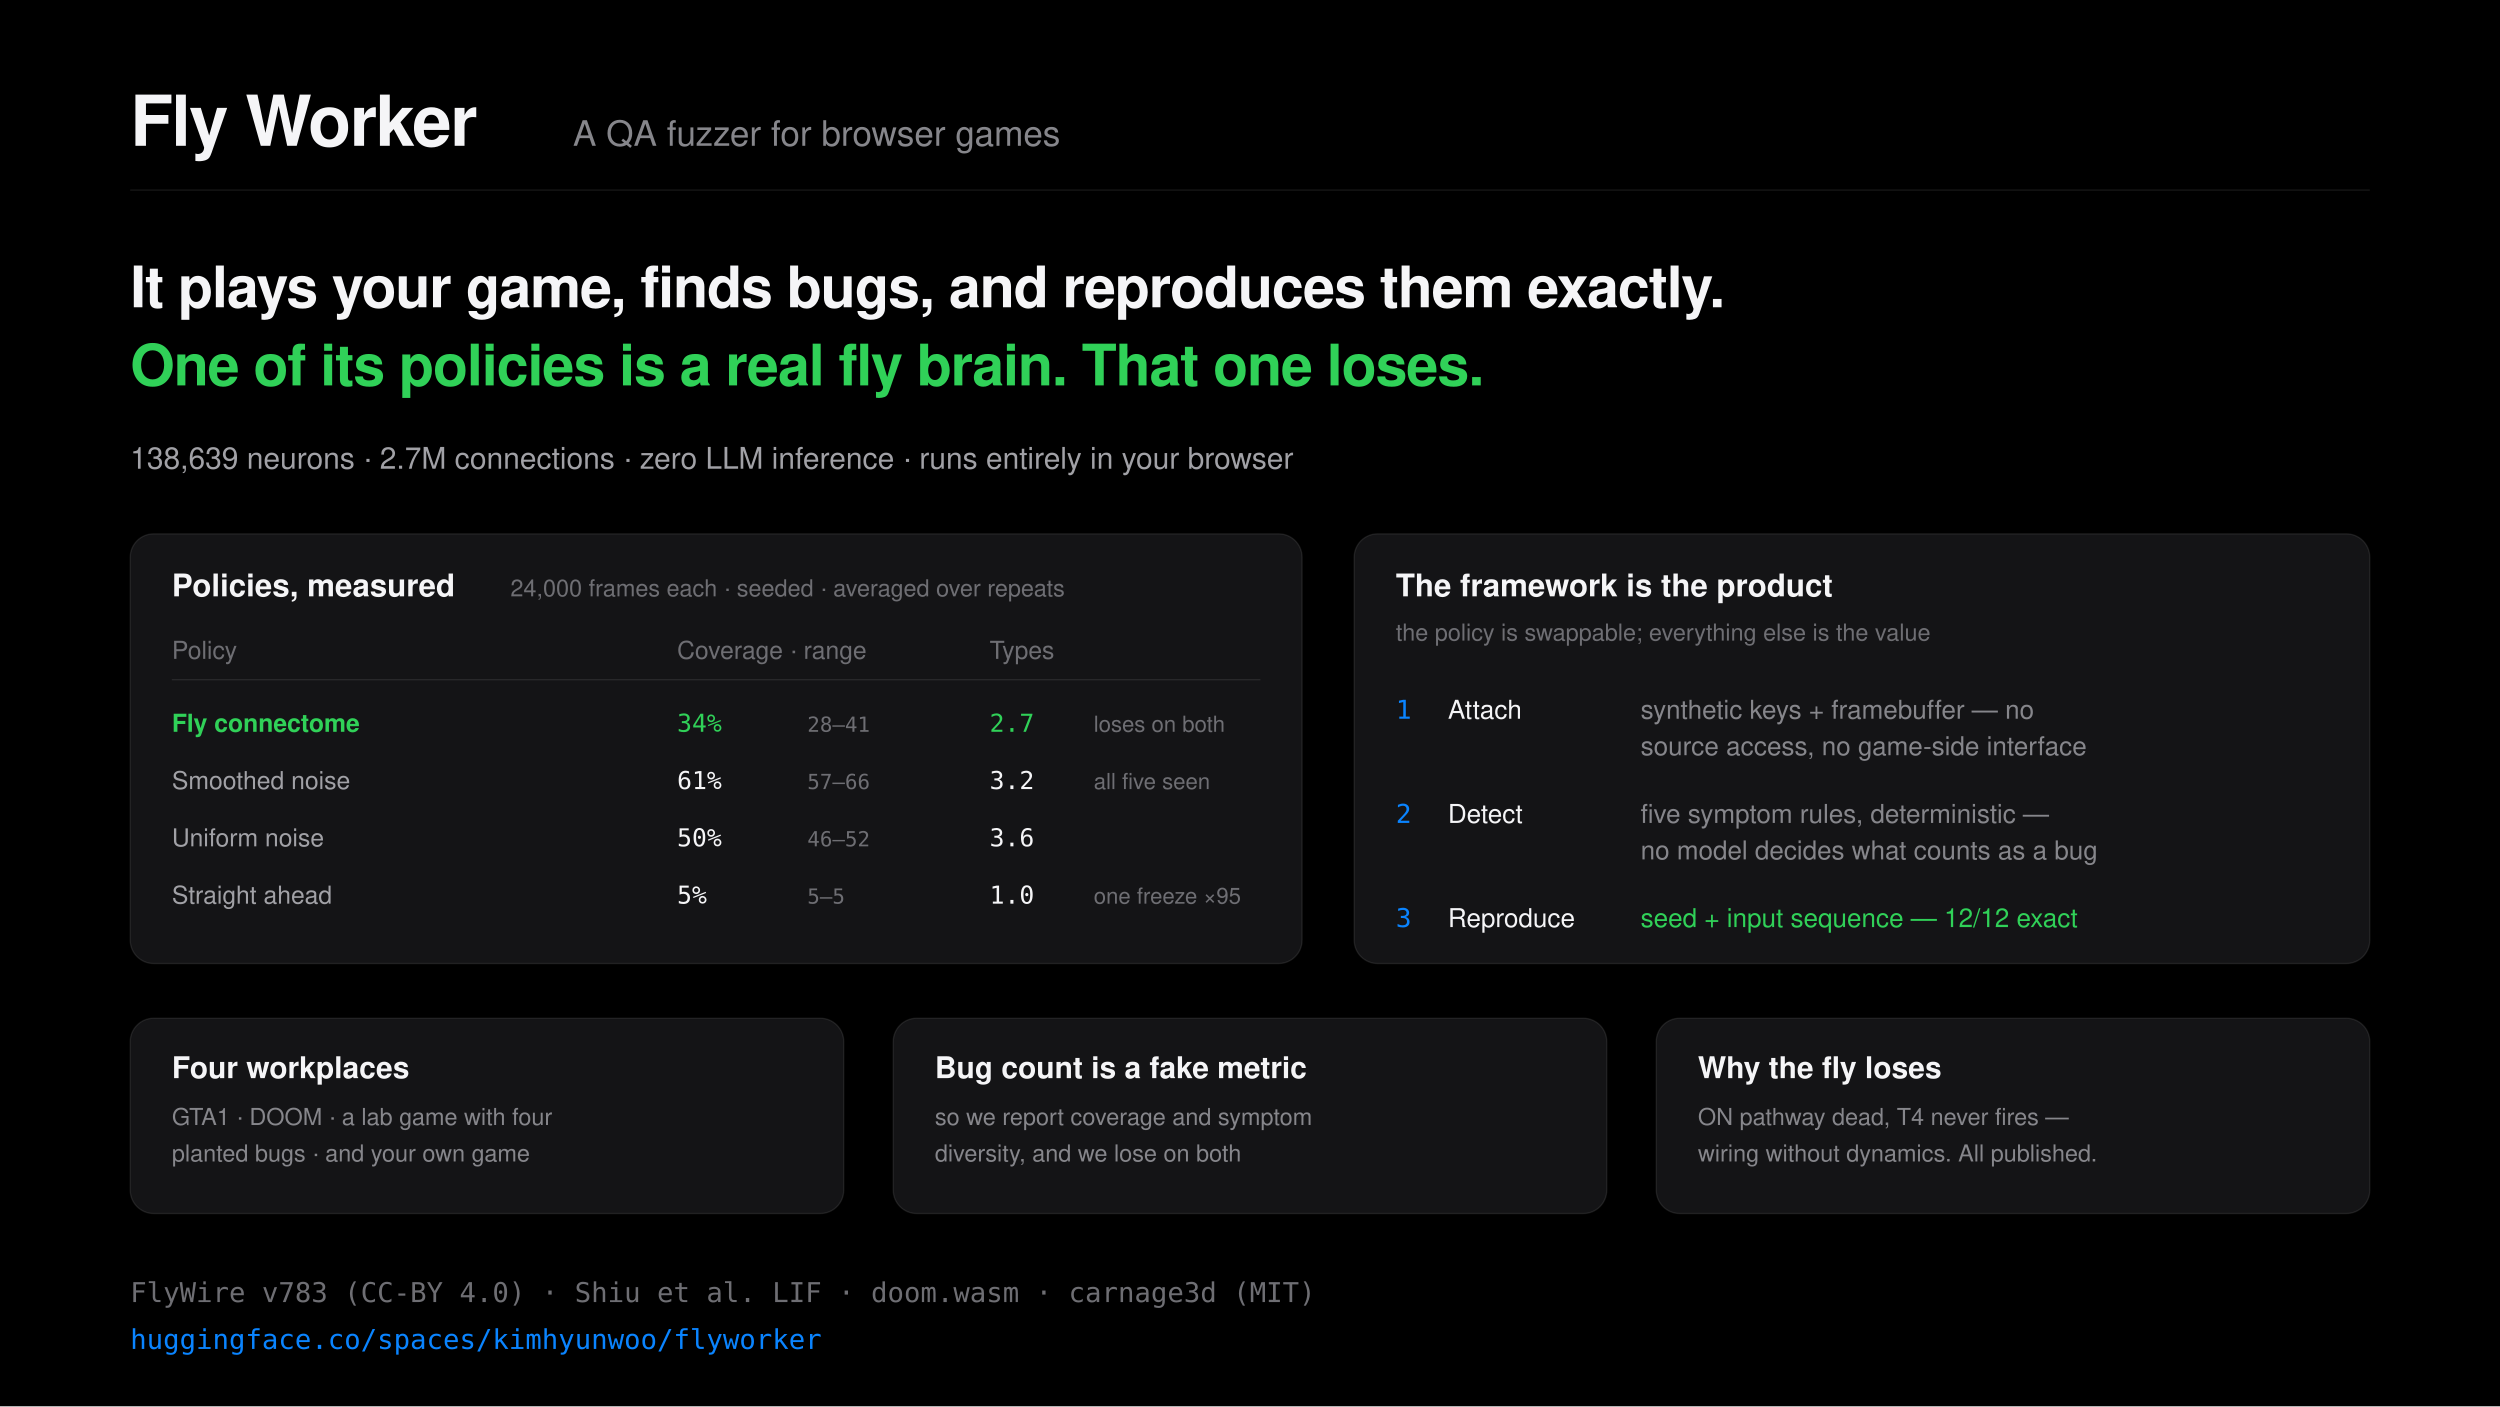
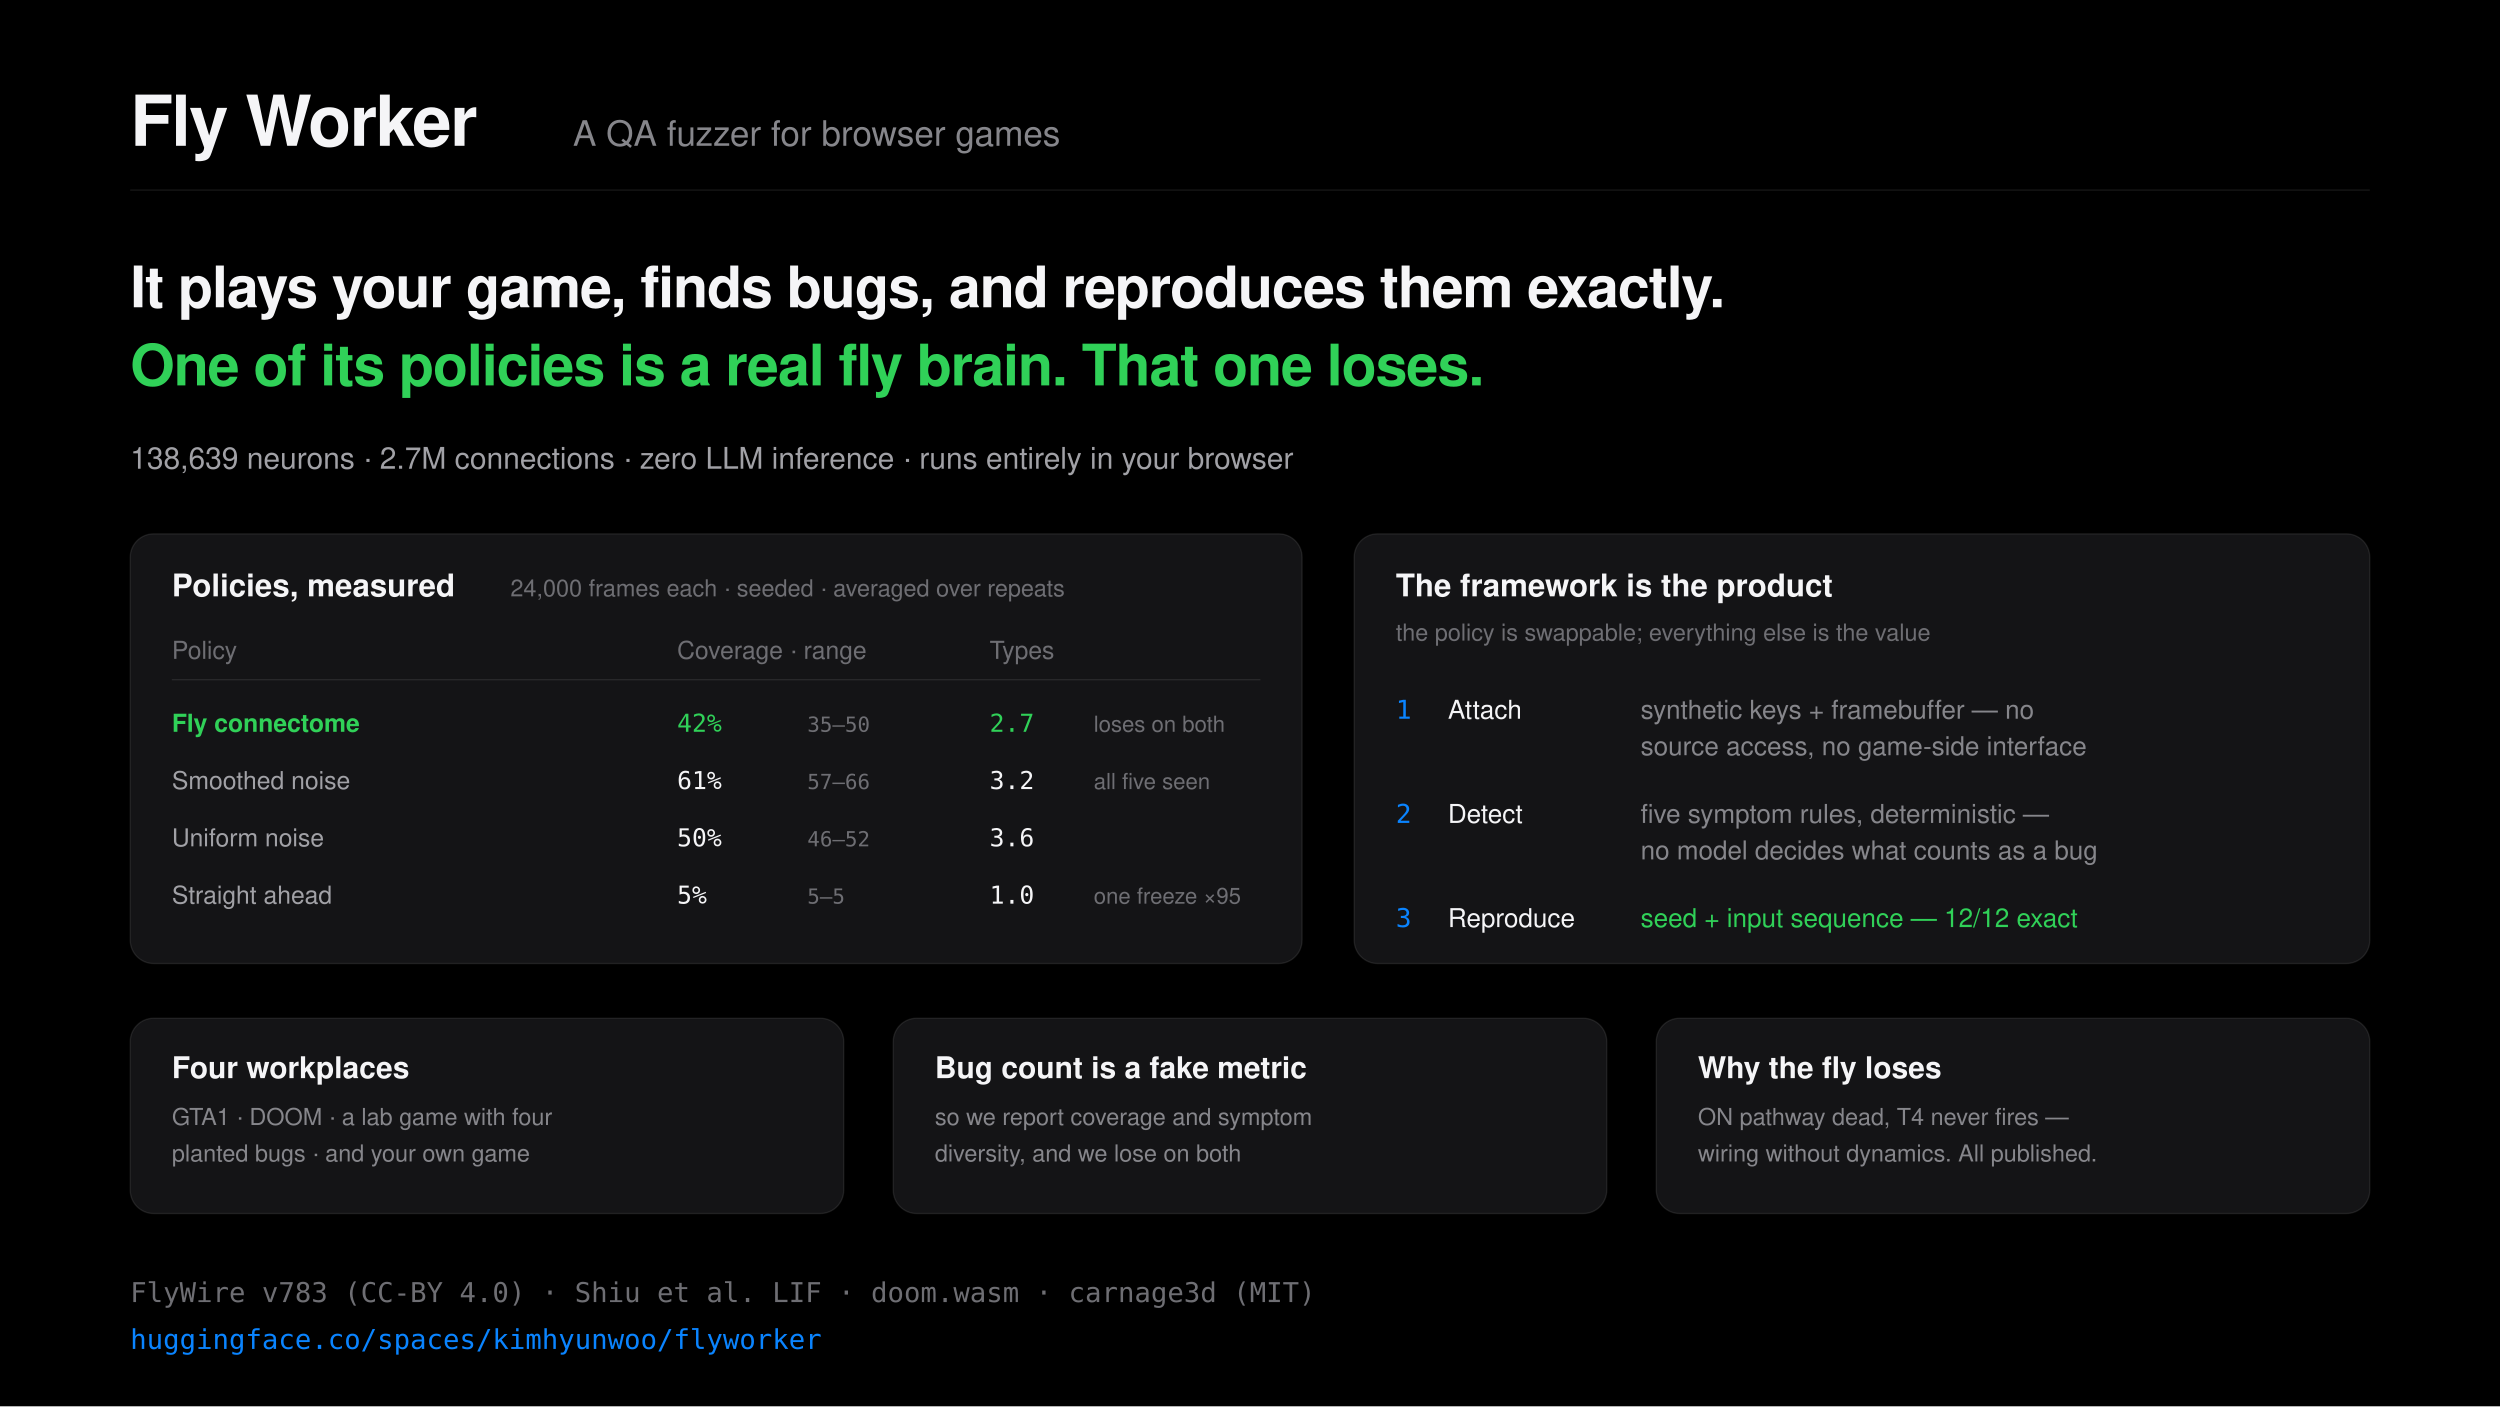
<svg xmlns="http://www.w3.org/2000/svg" width="1920" height="1080" viewBox="0 0 1920 1080">
  <rect width="1920" height="1080" fill="#000" />
  <text x="100" y="112" font-family="Helvetica,Arial" font-size="54" font-weight="600" fill="#f5f5f7" letter-spacing="-1">Fly Worker</text>
  <text x="440" y="112" font-family="Helvetica,Arial" font-size="27" fill="#86868b">A QA fuzzer for browser games</text>
  <line x1="100" y1="146" x2="1820" y2="146" stroke="#ffffff" stroke-opacity="0.09" stroke-width="1" />
  <text x="100" y="236" font-family="Helvetica,Arial" font-size="44" font-weight="600" fill="#f5f5f7" letter-spacing="-0.8">It plays your game, finds bugs, and reproduces them exactly.</text>
  <text x="100" y="296" font-family="Helvetica,Arial" font-size="44" font-weight="600" fill="#30d158" letter-spacing="-0.8">One of its policies is a real fly brain. That one loses.</text>
  <text x="100" y="360" font-family="Helvetica,Arial" font-size="23" fill="#a1a1a6">138,639 neurons · 2.7M connections · zero LLM inference · runs entirely in your browser</text>
  <rect x="100" y="410" width="900" height="330" rx="18" fill="#141416" stroke="#ffffff" stroke-opacity="0.09" />
  <text x="132" y="458" font-family="Helvetica,Arial" font-size="24" font-weight="600" fill="#f5f5f7">Policies, measured</text>
  <text x="392" y="458" font-family="Helvetica,Arial" font-size="18" fill="#6e6e73">24,000 frames each · seeded · averaged over repeats</text>
  <g font-family="Helvetica,Arial" font-size="19">
    <text x="132" y="506" fill="#6e6e73">Policy</text>
    <text x="520" y="506" fill="#6e6e73">Coverage · range</text>
    <text x="760" y="506" fill="#6e6e73">Types</text>
    <line x1="132" y1="522" x2="968" y2="522" stroke="#ffffff" stroke-opacity="0.09" />
    <text x="132" y="562" fill="#30d158" font-weight="600">Fly connectome</text>
-     <text x="520" y="562" fill="#30d158" font-family="Menlo,monospace">34%</text>
-     <text x="620" y="562" font-size="16" fill="#6e6e73" font-family="Menlo,monospace">28–41</text>
+     <text x="520" y="562" fill="#30d158" font-family="Menlo,monospace">42%</text>
+     <text x="620" y="562" font-size="16" fill="#6e6e73" font-family="Menlo,monospace">35–50</text>
    <text x="760" y="562" fill="#30d158" font-family="Menlo,monospace">2.7</text>
    <text x="840" y="562" font-size="17" fill="#6e6e73">loses on both</text>
    <text x="132" y="606" fill="#a1a1a6">Smoothed noise</text>
    <text x="520" y="606" fill="#f5f5f7" font-family="Menlo,monospace">61%</text>
    <text x="620" y="606" font-size="16" fill="#6e6e73" font-family="Menlo,monospace">57–66</text>
    <text x="760" y="606" fill="#f5f5f7" font-family="Menlo,monospace">3.2</text>
    <text x="840" y="606" font-size="17" fill="#6e6e73">all five seen</text>
    <text x="132" y="650" fill="#a1a1a6">Uniform noise</text>
    <text x="520" y="650" fill="#f5f5f7" font-family="Menlo,monospace">50%</text>
    <text x="620" y="650" font-size="16" fill="#6e6e73" font-family="Menlo,monospace">46–52</text>
    <text x="760" y="650" fill="#f5f5f7" font-family="Menlo,monospace">3.6</text>
    <text x="132" y="694" fill="#a1a1a6">Straight ahead</text>
    <text x="520" y="694" fill="#f5f5f7" font-family="Menlo,monospace">5%</text>
    <text x="620" y="694" font-size="16" fill="#6e6e73" font-family="Menlo,monospace">5–5</text>
    <text x="760" y="694" fill="#f5f5f7" font-family="Menlo,monospace">1.0</text>
    <text x="840" y="694" font-size="17" fill="#6e6e73">one freeze ×95</text>
  </g>
  <rect x="1040" y="410" width="780" height="330" rx="18" fill="#141416" stroke="#ffffff" stroke-opacity="0.09" />
  <text x="1072" y="458" font-family="Helvetica,Arial" font-size="24" font-weight="600" fill="#f5f5f7">The framework is the product</text>
  <text x="1072" y="492" font-family="Helvetica,Arial" font-size="18" fill="#6e6e73">the policy is swappable; everything else is the value</text>
  <g font-family="Helvetica,Arial" font-size="20">
    <text x="1072" y="552" fill="#0a84ff" font-family="Menlo,monospace">1</text>
    <text x="1112" y="552" fill="#f5f5f7">Attach</text>
    <text x="1260" y="552" fill="#86868b">synthetic keys + framebuffer — no</text>
    <text x="1260" y="580" fill="#86868b">source access, no game-side interface</text>
    <text x="1072" y="632" fill="#0a84ff" font-family="Menlo,monospace">2</text>
    <text x="1112" y="632" fill="#f5f5f7">Detect</text>
    <text x="1260" y="632" fill="#86868b">five symptom rules, deterministic —</text>
    <text x="1260" y="660" fill="#86868b">no model decides what counts as a bug</text>
    <text x="1072" y="712" fill="#0a84ff" font-family="Menlo,monospace">3</text>
    <text x="1112" y="712" fill="#f5f5f7">Reproduce</text>
    <text x="1260" y="712" fill="#30d158">seed + input sequence — 12/12 exact</text>
  </g>
  <g font-family="Helvetica,Arial">
    <rect x="100" y="782" width="548" height="150" rx="18" fill="#141416" stroke="#ffffff" stroke-opacity="0.09" />
    <text x="132" y="828" font-size="23" font-weight="600" fill="#f5f5f7">Four workplaces</text>
    <text x="132" y="864" font-size="18" fill="#86868b">GTA1 · DOOM · a lab game with four</text>
    <text x="132" y="892" font-size="18" fill="#86868b">planted bugs · and your own game</text>
    <rect x="686" y="782" width="548" height="150" rx="18" fill="#141416" stroke="#ffffff" stroke-opacity="0.09" />
    <text x="718" y="828" font-size="23" font-weight="600" fill="#f5f5f7">Bug count is a fake metric</text>
    <text x="718" y="864" font-size="18" fill="#86868b">so we report coverage and symptom</text>
    <text x="718" y="892" font-size="18" fill="#86868b">diversity, and we lose on both</text>
    <rect x="1272" y="782" width="548" height="150" rx="18" fill="#141416" stroke="#ffffff" stroke-opacity="0.09" />
    <text x="1304" y="828" font-size="23" font-weight="600" fill="#f5f5f7">Why the fly loses</text>
    <text x="1304" y="864" font-size="18" fill="#86868b">ON pathway dead, T4 never fires —</text>
    <text x="1304" y="892" font-size="18" fill="#86868b">wiring without dynamics. All published.</text>
  </g>
  <text x="100" y="1000" font-family="Menlo,monospace" font-size="21" fill="#6e6e73">FlyWire v783 (CC-BY 4.0) · Shiu et al. LIF · doom.wasm · carnage3d (MIT)</text>
  <text x="100" y="1036" font-family="Menlo,monospace" font-size="21" fill="#0a84ff">huggingface.co/spaces/kimhyunwoo/flyworker</text>
</svg>
